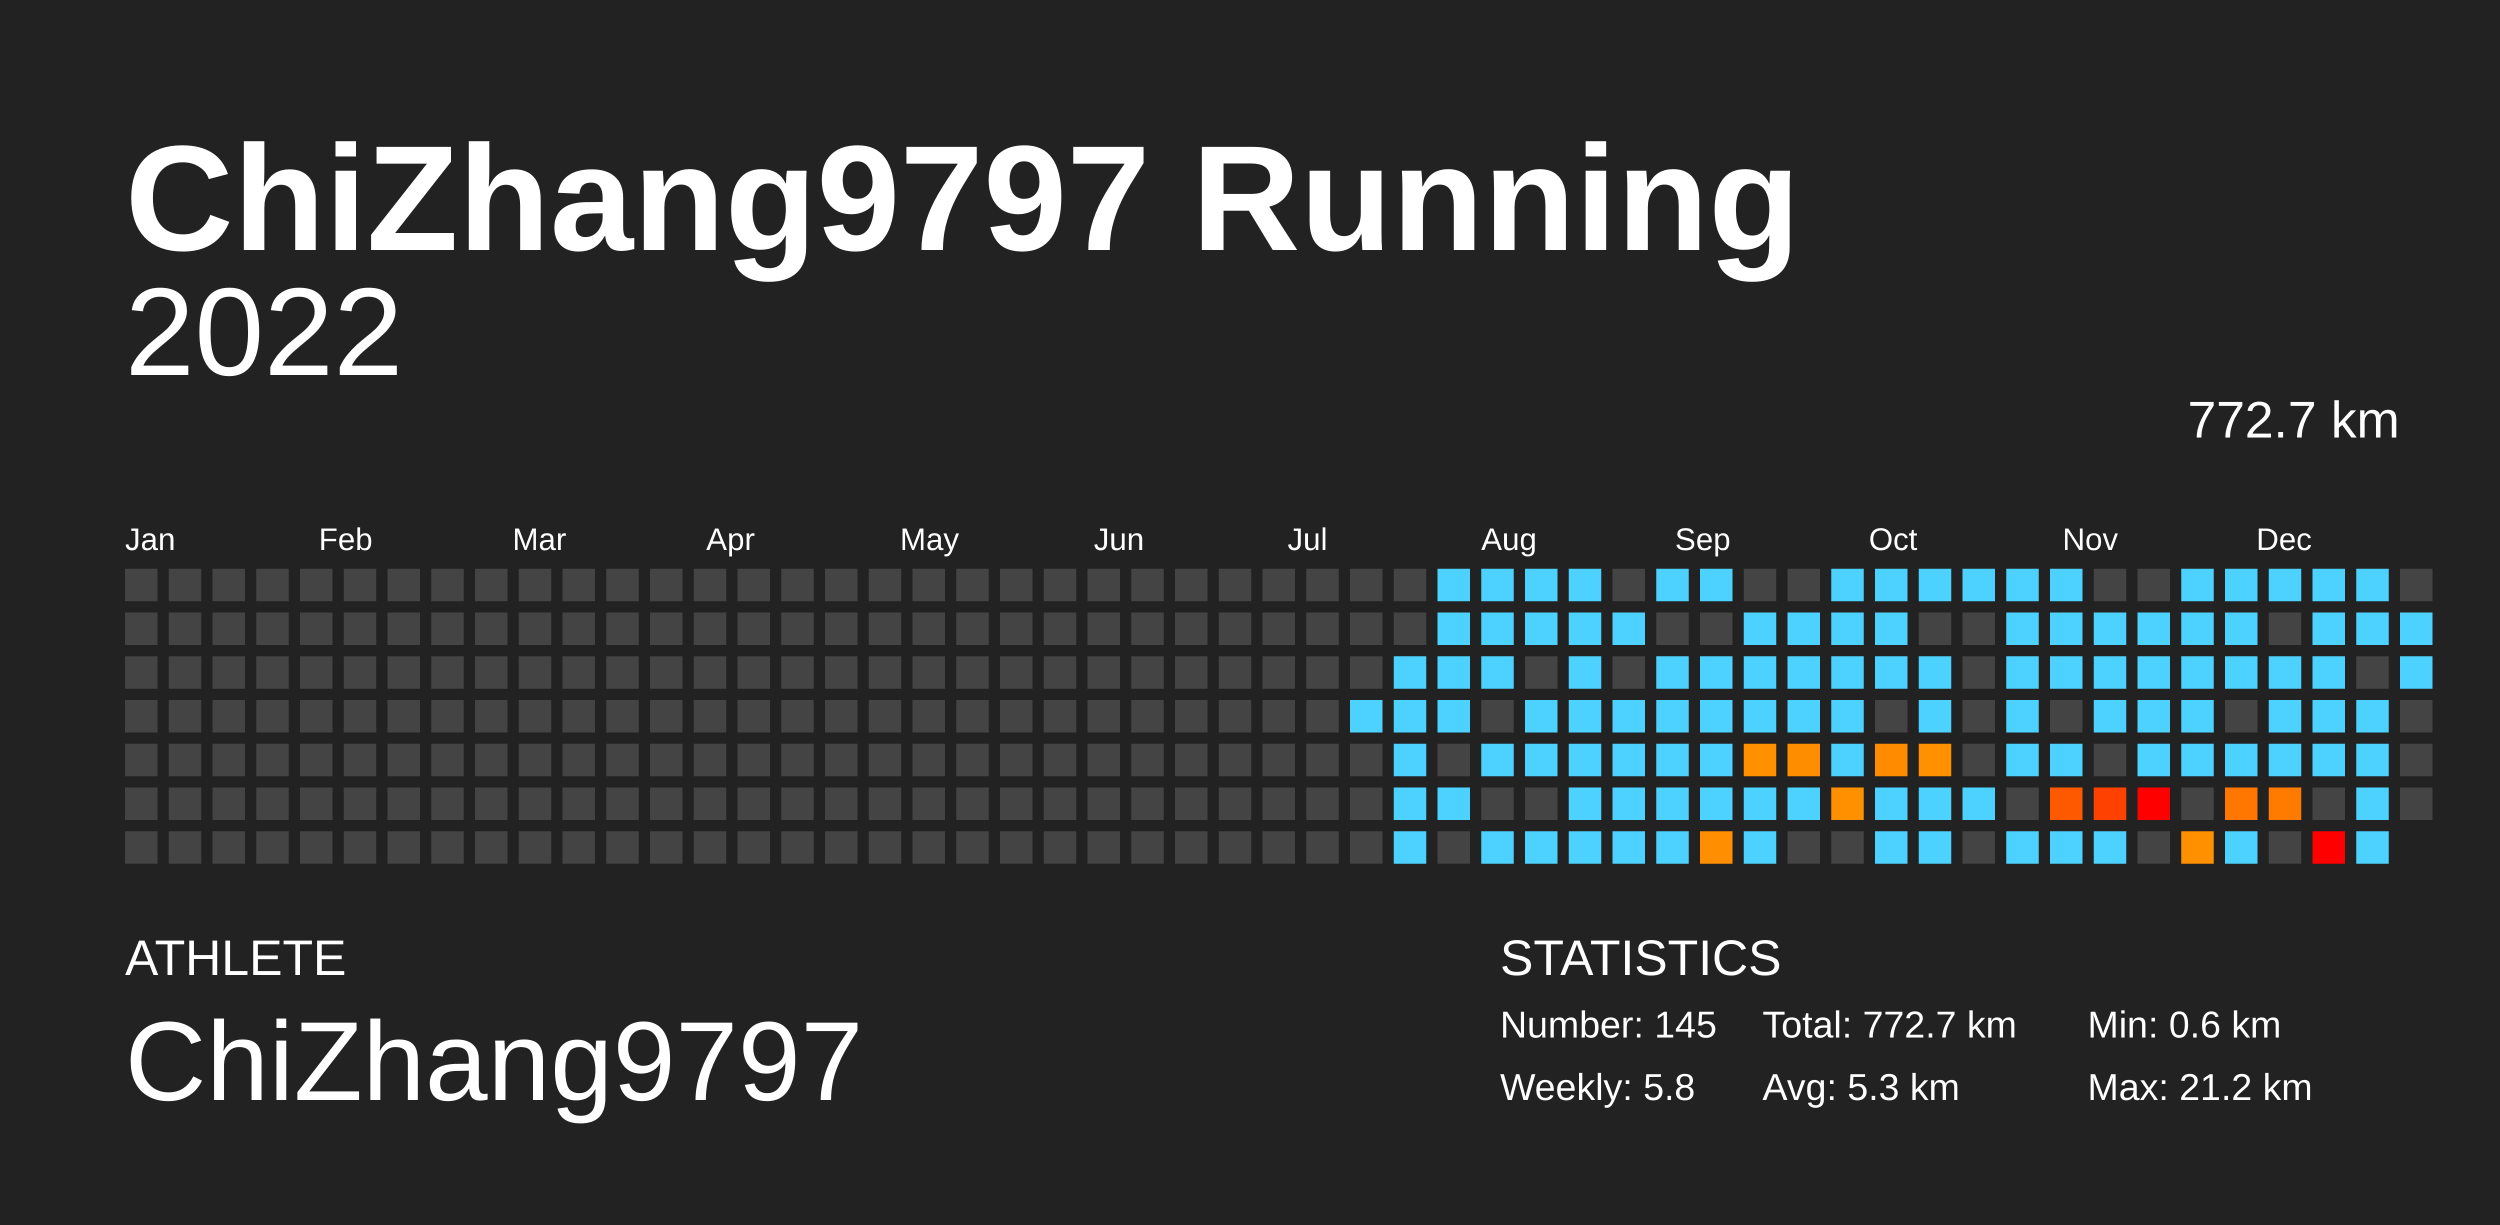
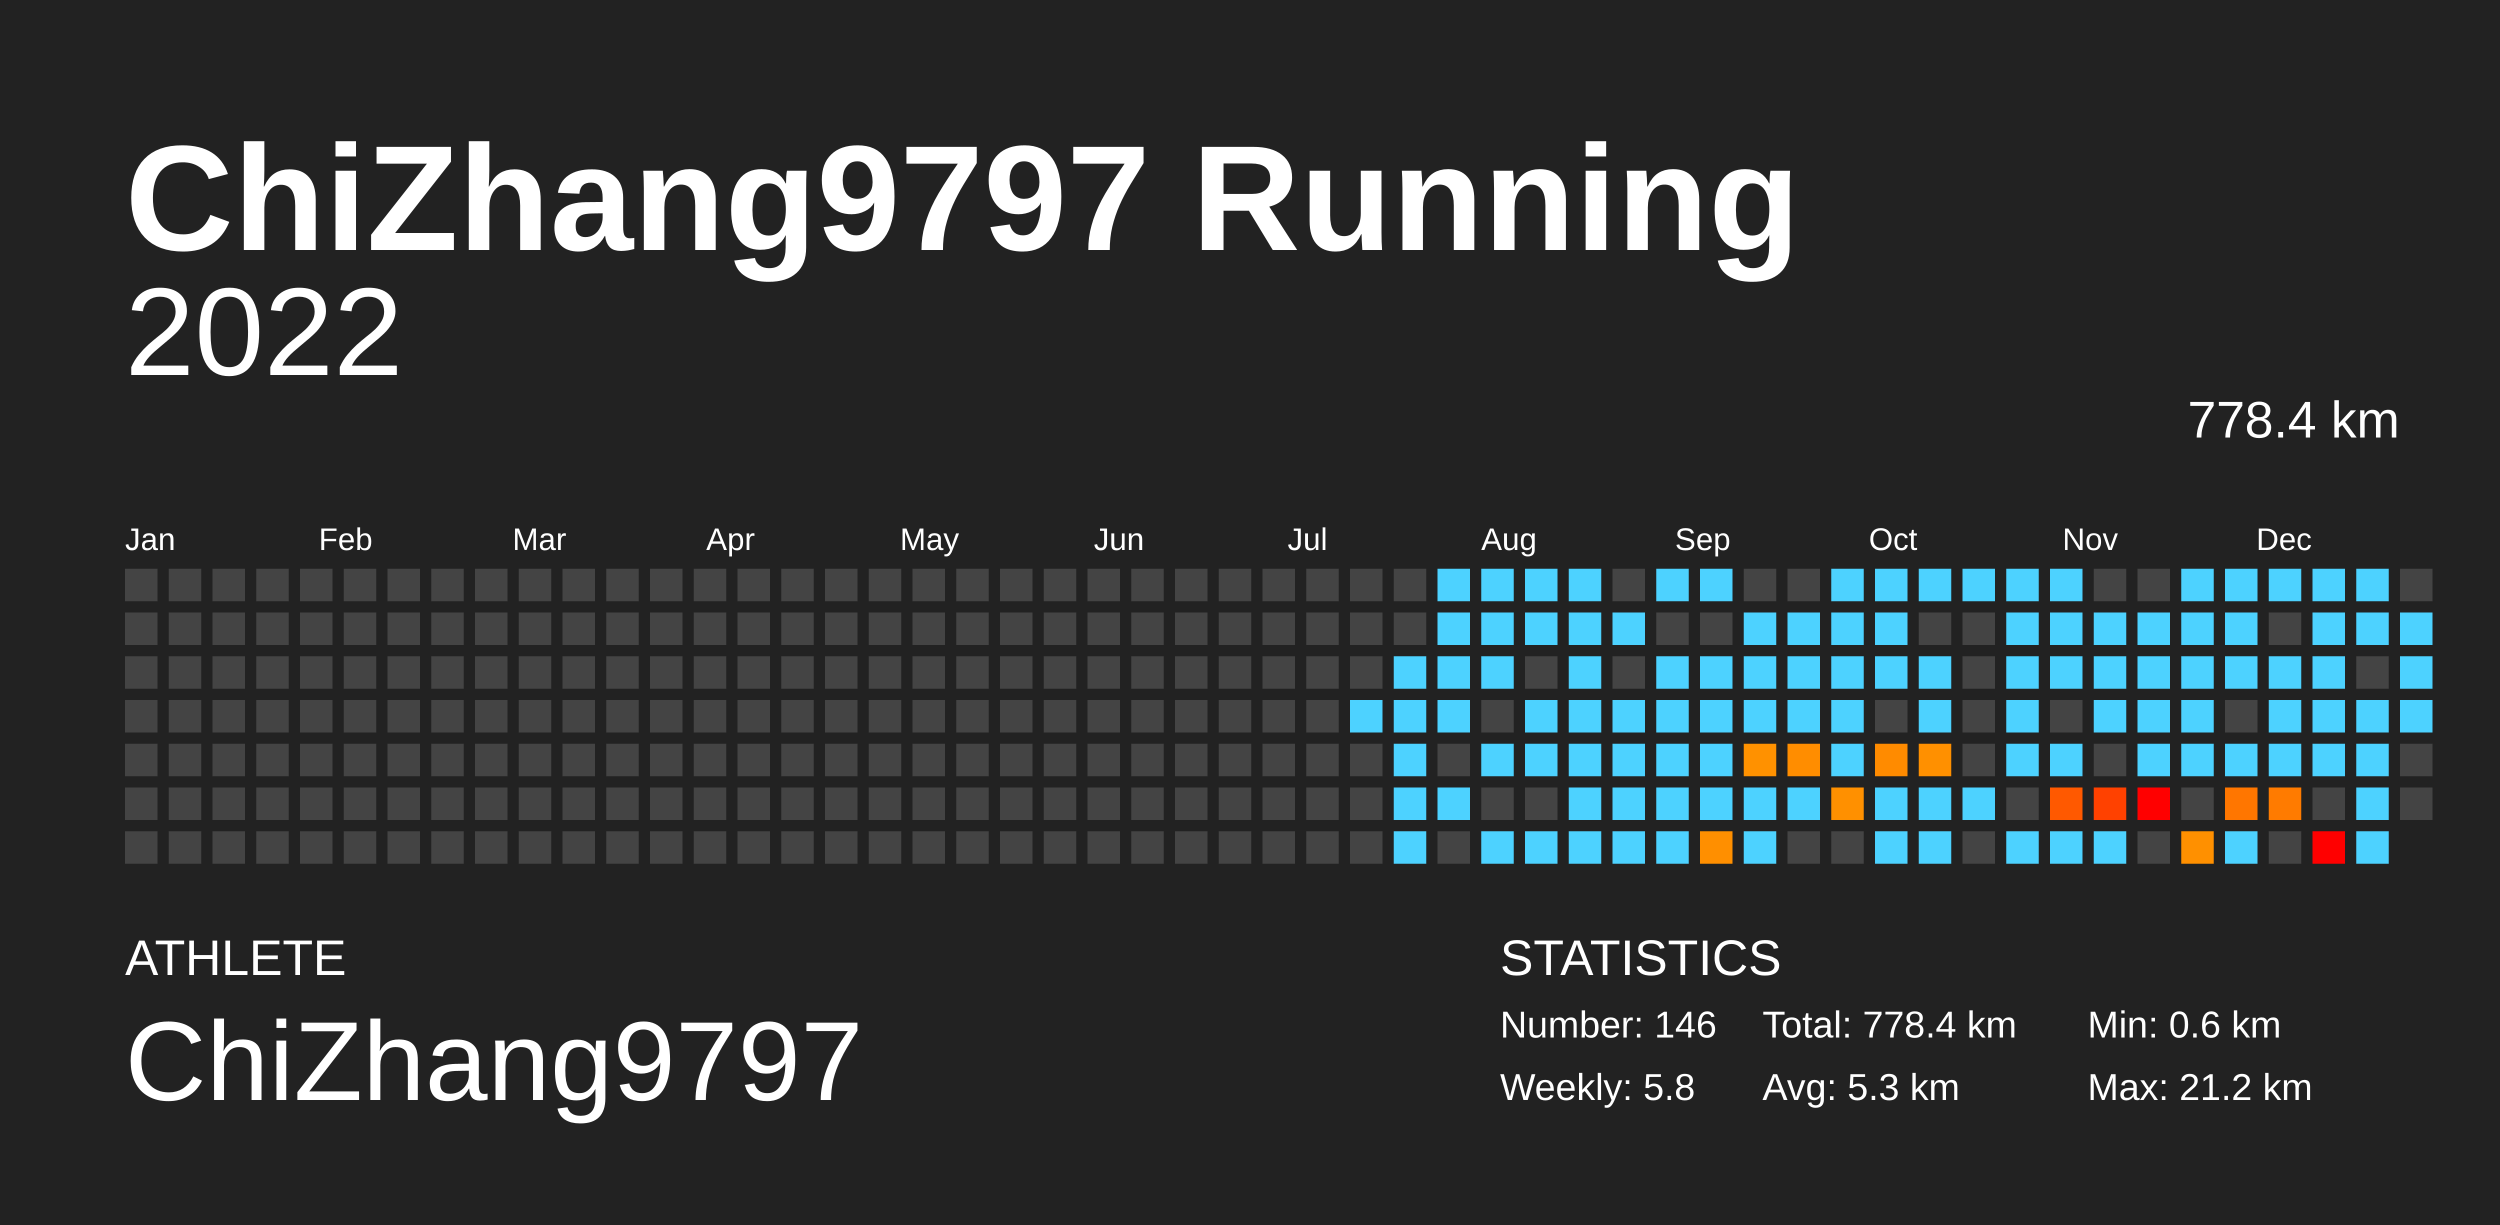
<svg xmlns="http://www.w3.org/2000/svg" baseProfile="full" height="98mm" version="1.1" viewBox="0,0,200,98" width="200mm">
  <defs />
  <rect fill="#222222" height="98" width="200" x="0" y="0" />
  <text fill="#FFFFFF" style="font-size:12px; font-family:Arial; font-weight:bold;" x="10" y="20">ChiZhang9797 Running</text>
  <text fill="#FFFFFF" style="font-size:4px; font-family:Arial" x="10" y="78">ATHLETE</text>
  <text fill="#FFFFFF" style="font-size:9px; font-family:Arial" x="10" y="88">ChiZhang9797</text>
  <text fill="#FFFFFF" style="font-size:4px; font-family:Arial" x="120" y="78">STATISTICS</text>
-   <text fill="#FFFFFF" style="font-size:3px; font-family:Arial" x="120" y="83">Number: 145</text>
+   <text fill="#FFFFFF" style="font-size:3px; font-family:Arial" x="120" y="83">Number: 146</text>
  <text fill="#FFFFFF" style="font-size:3px; font-family:Arial" x="120" y="88">Weekly: 5.8</text>
-   <text fill="#FFFFFF" style="font-size:3px; font-family:Arial" x="141" y="83">Total: 772.7 km</text>
+   <text fill="#FFFFFF" style="font-size:3px; font-family:Arial" x="141" y="83">Total: 778.4 km</text>
  <text fill="#FFFFFF" style="font-size:3px; font-family:Arial" x="141" y="88">Avg: 5.3 km</text>
  <text fill="#FFFFFF" style="font-size:3px; font-family:Arial" x="167" y="83">Min: 0.6 km</text>
  <text fill="#FFFFFF" style="font-size:3px; font-family:Arial" x="167" y="88">Max: 21.2 km</text>
  <text alignment-baseline="hanging" fill="#FFFFFF" style="font-size:10.0px; font-family:Arial;" x="10" y="30">2022</text>
-   <text alignment-baseline="hanging" fill="#FFFFFF" style="font-size:4.125px; font-family:Arial;" x="175" y="35">772.7 km</text>
+   <text alignment-baseline="hanging" fill="#FFFFFF" style="font-size:4.125px; font-family:Arial;" x="175" y="35">778.4 km</text>
  <text fill="#FFFFFF" style="font-size:2.5px; font-family:Arial" x="10.0" y="44">Jan</text>
  <text fill="#FFFFFF" style="font-size:2.5px; font-family:Arial" x="25.5" y="44">Feb</text>
  <text fill="#FFFFFF" style="font-size:2.5px; font-family:Arial" x="41.0" y="44">Mar</text>
  <text fill="#FFFFFF" style="font-size:2.5px; font-family:Arial" x="56.5" y="44">Apr</text>
  <text fill="#FFFFFF" style="font-size:2.5px; font-family:Arial" x="72.0" y="44">May</text>
  <text fill="#FFFFFF" style="font-size:2.5px; font-family:Arial" x="87.5" y="44">Jun</text>
  <text fill="#FFFFFF" style="font-size:2.5px; font-family:Arial" x="103.0" y="44">Jul</text>
  <text fill="#FFFFFF" style="font-size:2.5px; font-family:Arial" x="118.5" y="44">Aug</text>
  <text fill="#FFFFFF" style="font-size:2.5px; font-family:Arial" x="134.0" y="44">Sep</text>
  <text fill="#FFFFFF" style="font-size:2.5px; font-family:Arial" x="149.5" y="44">Oct</text>
  <text fill="#FFFFFF" style="font-size:2.5px; font-family:Arial" x="165.0" y="44">Nov</text>
  <text fill="#FFFFFF" style="font-size:2.5px; font-family:Arial" x="180.5" y="44">Dec</text>
  <rect fill="#444444" height="2.6" width="2.6" x="10.0" y="45.5" />
  <rect fill="#444444" height="2.6" width="2.6" x="10.0" y="49.0" />
  <rect fill="#444444" height="2.6" width="2.6" x="10.0" y="52.5" />
  <rect fill="#444444" height="2.6" width="2.6" x="10.0" y="56.0" />
  <rect fill="#444444" height="2.6" width="2.6" x="10.0" y="59.5" />
  <rect fill="#444444" height="2.6" width="2.6" x="10.0" y="63.0" />
  <rect fill="#444444" height="2.6" width="2.6" x="10.0" y="66.5" />
  <rect fill="#444444" height="2.6" width="2.6" x="13.5" y="45.5" />
  <rect fill="#444444" height="2.6" width="2.6" x="13.5" y="49.0" />
  <rect fill="#444444" height="2.6" width="2.6" x="13.5" y="52.5" />
  <rect fill="#444444" height="2.6" width="2.6" x="13.5" y="56.0" />
  <rect fill="#444444" height="2.6" width="2.6" x="13.5" y="59.5" />
  <rect fill="#444444" height="2.6" width="2.6" x="13.5" y="63.0" />
  <rect fill="#444444" height="2.6" width="2.6" x="13.5" y="66.5" />
  <rect fill="#444444" height="2.6" width="2.6" x="17.0" y="45.5" />
  <rect fill="#444444" height="2.6" width="2.6" x="17.0" y="49.0" />
  <rect fill="#444444" height="2.6" width="2.6" x="17.0" y="52.5" />
  <rect fill="#444444" height="2.6" width="2.6" x="17.0" y="56.0" />
  <rect fill="#444444" height="2.6" width="2.6" x="17.0" y="59.5" />
  <rect fill="#444444" height="2.6" width="2.6" x="17.0" y="63.0" />
  <rect fill="#444444" height="2.6" width="2.6" x="17.0" y="66.5" />
  <rect fill="#444444" height="2.6" width="2.6" x="20.5" y="45.5" />
  <rect fill="#444444" height="2.6" width="2.6" x="20.5" y="49.0" />
  <rect fill="#444444" height="2.6" width="2.6" x="20.5" y="52.5" />
  <rect fill="#444444" height="2.6" width="2.6" x="20.5" y="56.0" />
  <rect fill="#444444" height="2.6" width="2.6" x="20.5" y="59.5" />
  <rect fill="#444444" height="2.6" width="2.6" x="20.5" y="63.0" />
  <rect fill="#444444" height="2.6" width="2.6" x="20.5" y="66.5" />
  <rect fill="#444444" height="2.6" width="2.6" x="24.0" y="45.5" />
  <rect fill="#444444" height="2.6" width="2.6" x="24.0" y="49.0" />
  <rect fill="#444444" height="2.6" width="2.6" x="24.0" y="52.5" />
  <rect fill="#444444" height="2.6" width="2.6" x="24.0" y="56.0" />
  <rect fill="#444444" height="2.6" width="2.6" x="24.0" y="59.5" />
  <rect fill="#444444" height="2.6" width="2.6" x="24.0" y="63.0" />
  <rect fill="#444444" height="2.6" width="2.6" x="24.0" y="66.5" />
  <rect fill="#444444" height="2.6" width="2.6" x="27.5" y="45.5" />
  <rect fill="#444444" height="2.6" width="2.6" x="27.5" y="49.0" />
  <rect fill="#444444" height="2.6" width="2.6" x="27.5" y="52.5" />
  <rect fill="#444444" height="2.6" width="2.6" x="27.5" y="56.0" />
  <rect fill="#444444" height="2.6" width="2.6" x="27.5" y="59.5" />
  <rect fill="#444444" height="2.6" width="2.6" x="27.5" y="63.0" />
  <rect fill="#444444" height="2.6" width="2.6" x="27.5" y="66.5" />
  <rect fill="#444444" height="2.6" width="2.6" x="31.0" y="45.5" />
  <rect fill="#444444" height="2.6" width="2.6" x="31.0" y="49.0" />
  <rect fill="#444444" height="2.6" width="2.6" x="31.0" y="52.5" />
  <rect fill="#444444" height="2.6" width="2.6" x="31.0" y="56.0" />
  <rect fill="#444444" height="2.6" width="2.6" x="31.0" y="59.5" />
  <rect fill="#444444" height="2.6" width="2.6" x="31.0" y="63.0" />
  <rect fill="#444444" height="2.6" width="2.6" x="31.0" y="66.5" />
  <rect fill="#444444" height="2.6" width="2.6" x="34.5" y="45.5" />
  <rect fill="#444444" height="2.6" width="2.6" x="34.5" y="49.0" />
  <rect fill="#444444" height="2.6" width="2.6" x="34.5" y="52.5" />
  <rect fill="#444444" height="2.6" width="2.6" x="34.5" y="56.0" />
  <rect fill="#444444" height="2.6" width="2.6" x="34.5" y="59.5" />
  <rect fill="#444444" height="2.6" width="2.6" x="34.5" y="63.0" />
  <rect fill="#444444" height="2.6" width="2.6" x="34.5" y="66.5" />
  <rect fill="#444444" height="2.6" width="2.6" x="38.0" y="45.5" />
  <rect fill="#444444" height="2.6" width="2.6" x="38.0" y="49.0" />
  <rect fill="#444444" height="2.6" width="2.6" x="38.0" y="52.5" />
  <rect fill="#444444" height="2.6" width="2.6" x="38.0" y="56.0" />
  <rect fill="#444444" height="2.6" width="2.6" x="38.0" y="59.5" />
  <rect fill="#444444" height="2.6" width="2.6" x="38.0" y="63.0" />
  <rect fill="#444444" height="2.6" width="2.6" x="38.0" y="66.5" />
  <rect fill="#444444" height="2.6" width="2.6" x="41.5" y="45.5" />
  <rect fill="#444444" height="2.6" width="2.6" x="41.5" y="49.0" />
  <rect fill="#444444" height="2.6" width="2.6" x="41.5" y="52.5" />
  <rect fill="#444444" height="2.6" width="2.6" x="41.5" y="56.0" />
  <rect fill="#444444" height="2.6" width="2.6" x="41.5" y="59.5" />
  <rect fill="#444444" height="2.6" width="2.6" x="41.5" y="63.0" />
  <rect fill="#444444" height="2.6" width="2.6" x="41.5" y="66.5" />
  <rect fill="#444444" height="2.6" width="2.6" x="45.0" y="45.5" />
  <rect fill="#444444" height="2.6" width="2.6" x="45.0" y="49.0" />
  <rect fill="#444444" height="2.6" width="2.6" x="45.0" y="52.5" />
  <rect fill="#444444" height="2.6" width="2.6" x="45.0" y="56.0" />
  <rect fill="#444444" height="2.6" width="2.6" x="45.0" y="59.5" />
  <rect fill="#444444" height="2.6" width="2.6" x="45.0" y="63.0" />
  <rect fill="#444444" height="2.6" width="2.6" x="45.0" y="66.5" />
  <rect fill="#444444" height="2.6" width="2.6" x="48.5" y="45.5" />
  <rect fill="#444444" height="2.6" width="2.6" x="48.5" y="49.0" />
  <rect fill="#444444" height="2.6" width="2.6" x="48.5" y="52.5" />
  <rect fill="#444444" height="2.6" width="2.6" x="48.5" y="56.0" />
  <rect fill="#444444" height="2.6" width="2.6" x="48.5" y="59.5" />
  <rect fill="#444444" height="2.6" width="2.6" x="48.5" y="63.0" />
  <rect fill="#444444" height="2.6" width="2.6" x="48.5" y="66.5" />
  <rect fill="#444444" height="2.6" width="2.6" x="52.0" y="45.5" />
  <rect fill="#444444" height="2.6" width="2.6" x="52.0" y="49.0" />
  <rect fill="#444444" height="2.6" width="2.6" x="52.0" y="52.5" />
  <rect fill="#444444" height="2.6" width="2.6" x="52.0" y="56.0" />
  <rect fill="#444444" height="2.6" width="2.6" x="52.0" y="59.5" />
  <rect fill="#444444" height="2.6" width="2.6" x="52.0" y="63.0" />
  <rect fill="#444444" height="2.6" width="2.6" x="52.0" y="66.5" />
  <rect fill="#444444" height="2.6" width="2.6" x="55.5" y="45.5" />
  <rect fill="#444444" height="2.6" width="2.6" x="55.5" y="49.0" />
  <rect fill="#444444" height="2.6" width="2.6" x="55.5" y="52.5" />
  <rect fill="#444444" height="2.6" width="2.6" x="55.5" y="56.0" />
  <rect fill="#444444" height="2.6" width="2.6" x="55.5" y="59.5" />
  <rect fill="#444444" height="2.6" width="2.6" x="55.5" y="63.0" />
  <rect fill="#444444" height="2.6" width="2.6" x="55.5" y="66.5" />
  <rect fill="#444444" height="2.6" width="2.6" x="59.0" y="45.5" />
  <rect fill="#444444" height="2.6" width="2.6" x="59.0" y="49.0" />
  <rect fill="#444444" height="2.6" width="2.6" x="59.0" y="52.5" />
  <rect fill="#444444" height="2.6" width="2.6" x="59.0" y="56.0" />
  <rect fill="#444444" height="2.6" width="2.6" x="59.0" y="59.5" />
  <rect fill="#444444" height="2.6" width="2.6" x="59.0" y="63.0" />
  <rect fill="#444444" height="2.6" width="2.6" x="59.0" y="66.5" />
  <rect fill="#444444" height="2.6" width="2.6" x="62.5" y="45.5" />
  <rect fill="#444444" height="2.6" width="2.6" x="62.5" y="49.0" />
  <rect fill="#444444" height="2.6" width="2.6" x="62.5" y="52.5" />
  <rect fill="#444444" height="2.6" width="2.6" x="62.5" y="56.0" />
  <rect fill="#444444" height="2.6" width="2.6" x="62.5" y="59.5" />
  <rect fill="#444444" height="2.6" width="2.6" x="62.5" y="63.0" />
  <rect fill="#444444" height="2.6" width="2.6" x="62.5" y="66.5" />
  <rect fill="#444444" height="2.6" width="2.6" x="66.0" y="45.5" />
  <rect fill="#444444" height="2.6" width="2.6" x="66.0" y="49.0" />
  <rect fill="#444444" height="2.6" width="2.6" x="66.0" y="52.5" />
  <rect fill="#444444" height="2.6" width="2.6" x="66.0" y="56.0" />
  <rect fill="#444444" height="2.6" width="2.6" x="66.0" y="59.5" />
  <rect fill="#444444" height="2.6" width="2.6" x="66.0" y="63.0" />
  <rect fill="#444444" height="2.6" width="2.6" x="66.0" y="66.5" />
  <rect fill="#444444" height="2.6" width="2.6" x="69.5" y="45.5" />
  <rect fill="#444444" height="2.6" width="2.6" x="69.5" y="49.0" />
  <rect fill="#444444" height="2.6" width="2.6" x="69.5" y="52.5" />
  <rect fill="#444444" height="2.6" width="2.6" x="69.5" y="56.0" />
  <rect fill="#444444" height="2.6" width="2.6" x="69.5" y="59.5" />
  <rect fill="#444444" height="2.6" width="2.6" x="69.5" y="63.0" />
  <rect fill="#444444" height="2.6" width="2.6" x="69.5" y="66.5" />
  <rect fill="#444444" height="2.6" width="2.6" x="73.0" y="45.5" />
  <rect fill="#444444" height="2.6" width="2.6" x="73.0" y="49.0" />
  <rect fill="#444444" height="2.6" width="2.6" x="73.0" y="52.5" />
  <rect fill="#444444" height="2.6" width="2.6" x="73.0" y="56.0" />
  <rect fill="#444444" height="2.6" width="2.6" x="73.0" y="59.5" />
  <rect fill="#444444" height="2.6" width="2.6" x="73.0" y="63.0" />
  <rect fill="#444444" height="2.6" width="2.6" x="73.0" y="66.5" />
  <rect fill="#444444" height="2.6" width="2.6" x="76.5" y="45.5" />
  <rect fill="#444444" height="2.6" width="2.6" x="76.5" y="49.0" />
  <rect fill="#444444" height="2.6" width="2.6" x="76.5" y="52.5" />
  <rect fill="#444444" height="2.6" width="2.6" x="76.5" y="56.0" />
  <rect fill="#444444" height="2.6" width="2.6" x="76.5" y="59.5" />
  <rect fill="#444444" height="2.6" width="2.6" x="76.5" y="63.0" />
  <rect fill="#444444" height="2.6" width="2.6" x="76.5" y="66.5" />
  <rect fill="#444444" height="2.6" width="2.6" x="80.0" y="45.5" />
  <rect fill="#444444" height="2.6" width="2.6" x="80.0" y="49.0" />
  <rect fill="#444444" height="2.6" width="2.6" x="80.0" y="52.5" />
  <rect fill="#444444" height="2.6" width="2.6" x="80.0" y="56.0" />
  <rect fill="#444444" height="2.6" width="2.6" x="80.0" y="59.5" />
  <rect fill="#444444" height="2.6" width="2.6" x="80.0" y="63.0" />
  <rect fill="#444444" height="2.6" width="2.6" x="80.0" y="66.5" />
  <rect fill="#444444" height="2.6" width="2.6" x="83.5" y="45.5" />
  <rect fill="#444444" height="2.6" width="2.6" x="83.5" y="49.0" />
  <rect fill="#444444" height="2.6" width="2.6" x="83.5" y="52.5" />
  <rect fill="#444444" height="2.6" width="2.6" x="83.5" y="56.0" />
  <rect fill="#444444" height="2.6" width="2.6" x="83.5" y="59.5" />
  <rect fill="#444444" height="2.6" width="2.6" x="83.5" y="63.0" />
  <rect fill="#444444" height="2.6" width="2.6" x="83.5" y="66.5" />
  <rect fill="#444444" height="2.6" width="2.6" x="87.0" y="45.5" />
  <rect fill="#444444" height="2.6" width="2.6" x="87.0" y="49.0" />
  <rect fill="#444444" height="2.6" width="2.6" x="87.0" y="52.5" />
  <rect fill="#444444" height="2.6" width="2.6" x="87.0" y="56.0" />
  <rect fill="#444444" height="2.6" width="2.6" x="87.0" y="59.5" />
  <rect fill="#444444" height="2.6" width="2.6" x="87.0" y="63.0" />
  <rect fill="#444444" height="2.6" width="2.6" x="87.0" y="66.5" />
  <rect fill="#444444" height="2.6" width="2.6" x="90.5" y="45.5" />
  <rect fill="#444444" height="2.6" width="2.6" x="90.5" y="49.0" />
  <rect fill="#444444" height="2.6" width="2.6" x="90.5" y="52.5" />
  <rect fill="#444444" height="2.6" width="2.6" x="90.5" y="56.0" />
  <rect fill="#444444" height="2.6" width="2.6" x="90.5" y="59.5" />
  <rect fill="#444444" height="2.6" width="2.6" x="90.5" y="63.0" />
  <rect fill="#444444" height="2.6" width="2.6" x="90.5" y="66.5" />
  <rect fill="#444444" height="2.6" width="2.6" x="94.0" y="45.5" />
  <rect fill="#444444" height="2.6" width="2.6" x="94.0" y="49.0" />
  <rect fill="#444444" height="2.6" width="2.6" x="94.0" y="52.5" />
  <rect fill="#444444" height="2.6" width="2.6" x="94.0" y="56.0" />
  <rect fill="#444444" height="2.6" width="2.6" x="94.0" y="59.5" />
  <rect fill="#444444" height="2.6" width="2.6" x="94.0" y="63.0" />
  <rect fill="#444444" height="2.6" width="2.6" x="94.0" y="66.5" />
  <rect fill="#444444" height="2.6" width="2.6" x="97.5" y="45.5" />
  <rect fill="#444444" height="2.6" width="2.6" x="97.5" y="49.0" />
  <rect fill="#444444" height="2.6" width="2.6" x="97.5" y="52.5" />
  <rect fill="#444444" height="2.6" width="2.6" x="97.5" y="56.0" />
  <rect fill="#444444" height="2.6" width="2.6" x="97.5" y="59.5" />
  <rect fill="#444444" height="2.6" width="2.6" x="97.5" y="63.0" />
  <rect fill="#444444" height="2.6" width="2.6" x="97.5" y="66.5" />
  <rect fill="#444444" height="2.6" width="2.6" x="101.0" y="45.5" />
  <rect fill="#444444" height="2.6" width="2.6" x="101.0" y="49.0" />
  <rect fill="#444444" height="2.6" width="2.6" x="101.0" y="52.5" />
  <rect fill="#444444" height="2.6" width="2.6" x="101.0" y="56.0" />
  <rect fill="#444444" height="2.6" width="2.6" x="101.0" y="59.5" />
  <rect fill="#444444" height="2.6" width="2.6" x="101.0" y="63.0" />
  <rect fill="#444444" height="2.6" width="2.6" x="101.0" y="66.5" />
  <rect fill="#444444" height="2.6" width="2.6" x="104.5" y="45.5" />
  <rect fill="#444444" height="2.6" width="2.6" x="104.5" y="49.0" />
  <rect fill="#444444" height="2.6" width="2.6" x="104.5" y="52.5" />
  <rect fill="#444444" height="2.6" width="2.6" x="104.5" y="56.0" />
  <rect fill="#444444" height="2.6" width="2.6" x="104.5" y="59.5" />
  <rect fill="#444444" height="2.6" width="2.6" x="104.5" y="63.0" />
  <rect fill="#444444" height="2.6" width="2.6" x="104.5" y="66.5" />
  <rect fill="#444444" height="2.6" width="2.6" x="108.0" y="45.5" />
  <rect fill="#444444" height="2.6" width="2.6" x="108.0" y="49.0" />
  <rect fill="#444444" height="2.6" width="2.6" x="108.0" y="52.5" />
  <rect fill="#4dd2ff" height="2.6" width="2.6" x="108.0" y="56.0" />
  <rect fill="#444444" height="2.6" width="2.6" x="108.0" y="59.5" />
  <rect fill="#444444" height="2.6" width="2.6" x="108.0" y="63.0" />
  <rect fill="#444444" height="2.6" width="2.6" x="108.0" y="66.5" />
  <rect fill="#444444" height="2.6" width="2.6" x="111.5" y="45.5" />
  <rect fill="#444444" height="2.6" width="2.6" x="111.5" y="49.0" />
  <rect fill="#4dd2ff" height="2.6" width="2.6" x="111.5" y="52.5" />
  <rect fill="#4dd2ff" height="2.6" width="2.6" x="111.5" y="56.0" />
  <rect fill="#4dd2ff" height="2.6" width="2.6" x="111.5" y="59.5" />
  <rect fill="#4dd2ff" height="2.6" width="2.6" x="111.5" y="63.0" />
  <rect fill="#4dd2ff" height="2.6" width="2.6" x="111.5" y="66.5" />
  <rect fill="#4dd2ff" height="2.6" width="2.6" x="115.0" y="45.5" />
  <rect fill="#4dd2ff" height="2.6" width="2.6" x="115.0" y="49.0" />
  <rect fill="#4dd2ff" height="2.6" width="2.6" x="115.0" y="52.5" />
  <rect fill="#4dd2ff" height="2.6" width="2.6" x="115.0" y="56.0" />
  <rect fill="#444444" height="2.6" width="2.6" x="115.0" y="59.5" />
  <rect fill="#4dd2ff" height="2.6" width="2.6" x="115.0" y="63.0" />
  <rect fill="#444444" height="2.6" width="2.6" x="115.0" y="66.5" />
  <rect fill="#4dd2ff" height="2.6" width="2.6" x="118.5" y="45.5" />
  <rect fill="#4dd2ff" height="2.6" width="2.6" x="118.5" y="49.0" />
  <rect fill="#4dd2ff" height="2.6" width="2.6" x="118.5" y="52.5" />
  <rect fill="#444444" height="2.6" width="2.6" x="118.5" y="56.0" />
  <rect fill="#4dd2ff" height="2.6" width="2.6" x="118.5" y="59.5" />
  <rect fill="#444444" height="2.6" width="2.6" x="118.5" y="63.0" />
  <rect fill="#4dd2ff" height="2.6" width="2.6" x="118.5" y="66.5" />
  <rect fill="#4dd2ff" height="2.6" width="2.6" x="122.0" y="45.5" />
  <rect fill="#4dd2ff" height="2.6" width="2.6" x="122.0" y="49.0" />
  <rect fill="#444444" height="2.6" width="2.6" x="122.0" y="52.5" />
  <rect fill="#4dd2ff" height="2.6" width="2.6" x="122.0" y="56.0" />
  <rect fill="#4dd2ff" height="2.6" width="2.6" x="122.0" y="59.5" />
  <rect fill="#444444" height="2.6" width="2.6" x="122.0" y="63.0" />
  <rect fill="#4dd2ff" height="2.6" width="2.6" x="122.0" y="66.5" />
  <rect fill="#4dd2ff" height="2.6" width="2.6" x="125.5" y="45.5" />
  <rect fill="#4dd2ff" height="2.6" width="2.6" x="125.5" y="49.0" />
  <rect fill="#4dd2ff" height="2.6" width="2.6" x="125.5" y="52.5" />
  <rect fill="#4dd2ff" height="2.6" width="2.6" x="125.5" y="56.0" />
  <rect fill="#4dd2ff" height="2.6" width="2.6" x="125.5" y="59.5" />
  <rect fill="#4dd2ff" height="2.6" width="2.6" x="125.5" y="63.0" />
  <rect fill="#4dd2ff" height="2.6" width="2.6" x="125.5" y="66.5" />
  <rect fill="#444444" height="2.6" width="2.6" x="129.0" y="45.5" />
  <rect fill="#4dd2ff" height="2.6" width="2.6" x="129.0" y="49.0" />
  <rect fill="#444444" height="2.6" width="2.6" x="129.0" y="52.5" />
  <rect fill="#4dd2ff" height="2.6" width="2.6" x="129.0" y="56.0" />
  <rect fill="#4dd2ff" height="2.6" width="2.6" x="129.0" y="59.5" />
  <rect fill="#4dd2ff" height="2.6" width="2.6" x="129.0" y="63.0" />
  <rect fill="#4dd2ff" height="2.6" width="2.6" x="129.0" y="66.5" />
  <rect fill="#4dd2ff" height="2.6" width="2.6" x="132.5" y="45.5" />
  <rect fill="#444444" height="2.6" width="2.6" x="132.5" y="49.0" />
  <rect fill="#4dd2ff" height="2.6" width="2.6" x="132.5" y="52.5" />
  <rect fill="#4dd2ff" height="2.6" width="2.6" x="132.5" y="56.0" />
  <rect fill="#4dd2ff" height="2.6" width="2.6" x="132.5" y="59.5" />
  <rect fill="#4dd2ff" height="2.6" width="2.6" x="132.5" y="63.0" />
  <rect fill="#4dd2ff" height="2.6" width="2.6" x="132.5" y="66.5" />
  <rect fill="#4dd2ff" height="2.6" width="2.6" x="136.0" y="45.5" />
  <rect fill="#444444" height="2.6" width="2.6" x="136.0" y="49.0" />
  <rect fill="#4dd2ff" height="2.6" width="2.6" x="136.0" y="52.5" />
  <rect fill="#4dd2ff" height="2.6" width="2.6" x="136.0" y="56.0" />
  <rect fill="#4dd2ff" height="2.6" width="2.6" x="136.0" y="59.5" />
  <rect fill="#4dd2ff" height="2.6" width="2.6" x="136.0" y="63.0" />
  <rect fill="#ff8f00" height="2.6" width="2.6" x="136.0" y="66.5" />
  <rect fill="#444444" height="2.6" width="2.6" x="139.5" y="45.5" />
  <rect fill="#4dd2ff" height="2.6" width="2.6" x="139.5" y="49.0" />
  <rect fill="#4dd2ff" height="2.6" width="2.6" x="139.5" y="52.5" />
  <rect fill="#4dd2ff" height="2.6" width="2.6" x="139.5" y="56.0" />
  <rect fill="#ff9100" height="2.6" width="2.6" x="139.5" y="59.5" />
  <rect fill="#4dd2ff" height="2.6" width="2.6" x="139.5" y="63.0" />
  <rect fill="#4dd2ff" height="2.6" width="2.6" x="139.5" y="66.5" />
  <rect fill="#444444" height="2.6" width="2.6" x="143.0" y="45.5" />
  <rect fill="#4dd2ff" height="2.6" width="2.6" x="143.0" y="49.0" />
  <rect fill="#4dd2ff" height="2.6" width="2.6" x="143.0" y="52.5" />
  <rect fill="#4dd2ff" height="2.6" width="2.6" x="143.0" y="56.0" />
  <rect fill="#ff8d00" height="2.6" width="2.6" x="143.0" y="59.5" />
  <rect fill="#4dd2ff" height="2.6" width="2.6" x="143.0" y="63.0" />
  <rect fill="#444444" height="2.6" width="2.6" x="143.0" y="66.5" />
  <rect fill="#4dd2ff" height="2.6" width="2.6" x="146.5" y="45.5" />
  <rect fill="#4dd2ff" height="2.6" width="2.6" x="146.5" y="49.0" />
  <rect fill="#4dd2ff" height="2.6" width="2.6" x="146.5" y="52.5" />
  <rect fill="#4dd2ff" height="2.6" width="2.6" x="146.5" y="56.0" />
  <rect fill="#4dd2ff" height="2.6" width="2.6" x="146.5" y="59.5" />
  <rect fill="#ff9000" height="2.6" width="2.6" x="146.5" y="63.0" />
  <rect fill="#444444" height="2.6" width="2.6" x="146.5" y="66.5" />
  <rect fill="#4dd2ff" height="2.6" width="2.6" x="150.0" y="45.5" />
  <rect fill="#4dd2ff" height="2.6" width="2.6" x="150.0" y="49.0" />
  <rect fill="#4dd2ff" height="2.6" width="2.6" x="150.0" y="52.5" />
  <rect fill="#444444" height="2.6" width="2.6" x="150.0" y="56.0" />
  <rect fill="#ff8b00" height="2.6" width="2.6" x="150.0" y="59.5" />
  <rect fill="#4dd2ff" height="2.6" width="2.6" x="150.0" y="63.0" />
  <rect fill="#4dd2ff" height="2.6" width="2.6" x="150.0" y="66.5" />
  <rect fill="#4dd2ff" height="2.6" width="2.6" x="153.5" y="45.5" />
  <rect fill="#444444" height="2.6" width="2.6" x="153.5" y="49.0" />
  <rect fill="#4dd2ff" height="2.6" width="2.6" x="153.5" y="52.5" />
  <rect fill="#4dd2ff" height="2.6" width="2.6" x="153.5" y="56.0" />
  <rect fill="#ff9000" height="2.6" width="2.6" x="153.5" y="59.5" />
  <rect fill="#4dd2ff" height="2.6" width="2.6" x="153.5" y="63.0" />
  <rect fill="#4dd2ff" height="2.6" width="2.6" x="153.5" y="66.5" />
  <rect fill="#4dd2ff" height="2.6" width="2.6" x="157.0" y="45.5" />
  <rect fill="#444444" height="2.6" width="2.6" x="157.0" y="49.0" />
  <rect fill="#444444" height="2.6" width="2.6" x="157.0" y="52.5" />
  <rect fill="#444444" height="2.6" width="2.6" x="157.0" y="56.0" />
  <rect fill="#444444" height="2.6" width="2.6" x="157.0" y="59.5" />
  <rect fill="#4dd2ff" height="2.6" width="2.6" x="157.0" y="63.0" />
  <rect fill="#444444" height="2.6" width="2.6" x="157.0" y="66.5" />
  <rect fill="#4dd2ff" height="2.6" width="2.6" x="160.5" y="45.5" />
  <rect fill="#4dd2ff" height="2.6" width="2.6" x="160.5" y="49.0" />
  <rect fill="#4dd2ff" height="2.6" width="2.6" x="160.5" y="52.5" />
  <rect fill="#4dd2ff" height="2.6" width="2.6" x="160.5" y="56.0" />
  <rect fill="#4dd2ff" height="2.6" width="2.6" x="160.5" y="59.5" />
  <rect fill="#444444" height="2.6" width="2.6" x="160.5" y="63.0" />
  <rect fill="#4dd2ff" height="2.6" width="2.6" x="160.5" y="66.5" />
  <rect fill="#4dd2ff" height="2.6" width="2.6" x="164.0" y="45.5" />
  <rect fill="#4dd2ff" height="2.6" width="2.6" x="164.0" y="49.0" />
  <rect fill="#4dd2ff" height="2.6" width="2.6" x="164.0" y="52.5" />
  <rect fill="#444444" height="2.6" width="2.6" x="164.0" y="56.0" />
  <rect fill="#4dd2ff" height="2.6" width="2.6" x="164.0" y="59.5" />
  <rect fill="#ff5900" height="2.6" width="2.6" x="164.0" y="63.0" />
  <rect fill="#4dd2ff" height="2.6" width="2.6" x="164.0" y="66.5" />
  <rect fill="#444444" height="2.6" width="2.6" x="167.5" y="45.5" />
  <rect fill="#4dd2ff" height="2.6" width="2.6" x="167.5" y="49.0" />
  <rect fill="#4dd2ff" height="2.6" width="2.6" x="167.5" y="52.5" />
  <rect fill="#4dd2ff" height="2.6" width="2.6" x="167.5" y="56.0" />
  <rect fill="#444444" height="2.6" width="2.6" x="167.5" y="59.5" />
  <rect fill="#ff4100" height="2.6" width="2.6" x="167.5" y="63.0" />
  <rect fill="#4dd2ff" height="2.6" width="2.6" x="167.5" y="66.5" />
  <rect fill="#444444" height="2.6" width="2.6" x="171.0" y="45.5" />
  <rect fill="#4dd2ff" height="2.6" width="2.6" x="171.0" y="49.0" />
  <rect fill="#4dd2ff" height="2.6" width="2.6" x="171.0" y="52.5" />
  <rect fill="#4dd2ff" height="2.6" width="2.6" x="171.0" y="56.0" />
  <rect fill="#4dd2ff" height="2.6" width="2.6" x="171.0" y="59.5" />
  <rect fill="red" height="2.6" width="2.6" x="171.0" y="63.0" />
  <rect fill="#444444" height="2.6" width="2.6" x="171.0" y="66.5" />
  <rect fill="#4dd2ff" height="2.6" width="2.6" x="174.5" y="45.5" />
  <rect fill="#4dd2ff" height="2.6" width="2.6" x="174.5" y="49.0" />
  <rect fill="#4dd2ff" height="2.6" width="2.6" x="174.5" y="52.5" />
  <rect fill="#4dd2ff" height="2.6" width="2.6" x="174.5" y="56.0" />
  <rect fill="#4dd2ff" height="2.6" width="2.6" x="174.5" y="59.5" />
  <rect fill="#444444" height="2.6" width="2.6" x="174.5" y="63.0" />
  <rect fill="#ff9000" height="2.6" width="2.6" x="174.5" y="66.5" />
  <rect fill="#4dd2ff" height="2.6" width="2.6" x="178.0" y="45.5" />
  <rect fill="#4dd2ff" height="2.6" width="2.6" x="178.0" y="49.0" />
  <rect fill="#4dd2ff" height="2.6" width="2.6" x="178.0" y="52.5" />
  <rect fill="#444444" height="2.6" width="2.6" x="178.0" y="56.0" />
  <rect fill="#4dd2ff" height="2.6" width="2.6" x="178.0" y="59.5" />
  <rect fill="#ff7600" height="2.6" width="2.6" x="178.0" y="63.0" />
  <rect fill="#4dd2ff" height="2.6" width="2.6" x="178.0" y="66.5" />
  <rect fill="#4dd2ff" height="2.6" width="2.6" x="181.5" y="45.5" />
  <rect fill="#444444" height="2.6" width="2.6" x="181.5" y="49.0" />
  <rect fill="#4dd2ff" height="2.6" width="2.6" x="181.5" y="52.5" />
  <rect fill="#4dd2ff" height="2.6" width="2.6" x="181.5" y="56.0" />
  <rect fill="#4dd2ff" height="2.6" width="2.6" x="181.5" y="59.5" />
  <rect fill="#ff7b00" height="2.6" width="2.6" x="181.5" y="63.0" />
  <rect fill="#444444" height="2.6" width="2.6" x="181.5" y="66.5" />
  <rect fill="#4dd2ff" height="2.6" width="2.6" x="185.0" y="45.5" />
  <rect fill="#4dd2ff" height="2.6" width="2.6" x="185.0" y="49.0" />
  <rect fill="#4dd2ff" height="2.6" width="2.6" x="185.0" y="52.5" />
  <rect fill="#4dd2ff" height="2.6" width="2.6" x="185.0" y="56.0" />
  <rect fill="#4dd2ff" height="2.6" width="2.6" x="185.0" y="59.5" />
  <rect fill="#444444" height="2.6" width="2.6" x="185.0" y="63.0" />
  <rect fill="red" height="2.6" width="2.6" x="185.0" y="66.5" />
  <rect fill="#4dd2ff" height="2.6" width="2.6" x="188.5" y="45.5" />
  <rect fill="#4dd2ff" height="2.6" width="2.6" x="188.5" y="49.0" />
  <rect fill="#444444" height="2.6" width="2.6" x="188.5" y="52.5" />
  <rect fill="#4dd2ff" height="2.6" width="2.6" x="188.5" y="56.0" />
  <rect fill="#4dd2ff" height="2.6" width="2.6" x="188.5" y="59.5" />
  <rect fill="#4dd2ff" height="2.6" width="2.6" x="188.5" y="63.0" />
  <rect fill="#4dd2ff" height="2.6" width="2.6" x="188.5" y="66.5" />
  <rect fill="#444444" height="2.6" width="2.6" x="192.0" y="45.5" />
  <rect fill="#4dd2ff" height="2.6" width="2.6" x="192.0" y="49.0" />
  <rect fill="#4dd2ff" height="2.6" width="2.6" x="192.0" y="52.5" />
-   <rect fill="#444444" height="2.6" width="2.6" x="192.0" y="56.0" />
+   <rect fill="#4dd2ff" height="2.6" width="2.6" x="192.0" y="56.0" />
  <rect fill="#444444" height="2.6" width="2.6" x="192.0" y="59.5" />
  <rect fill="#444444" height="2.6" width="2.6" x="192.0" y="63.0" />
</svg>
